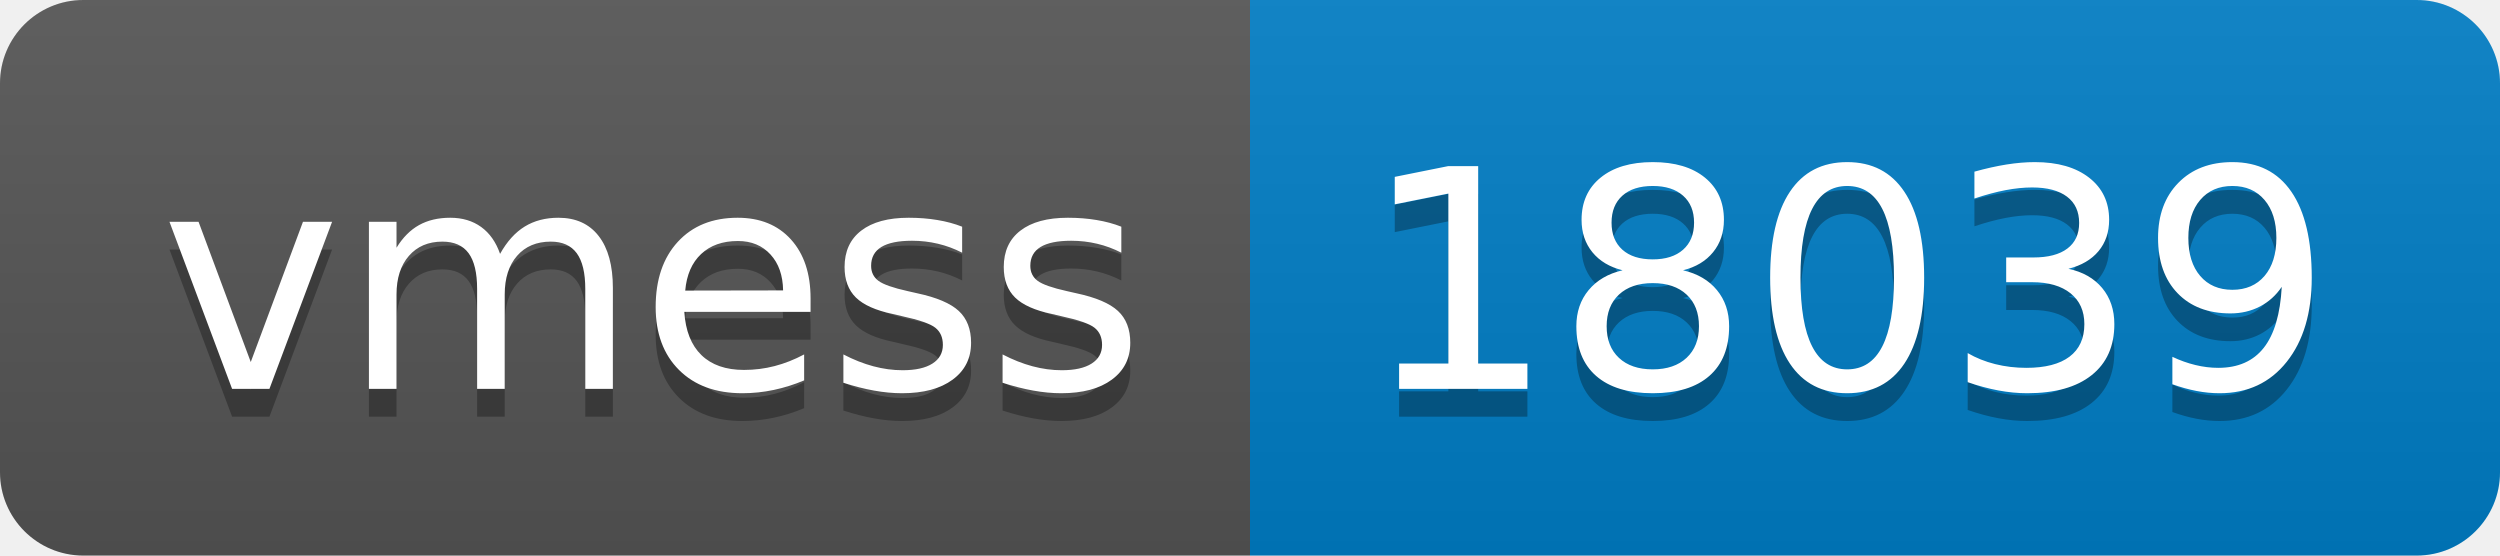
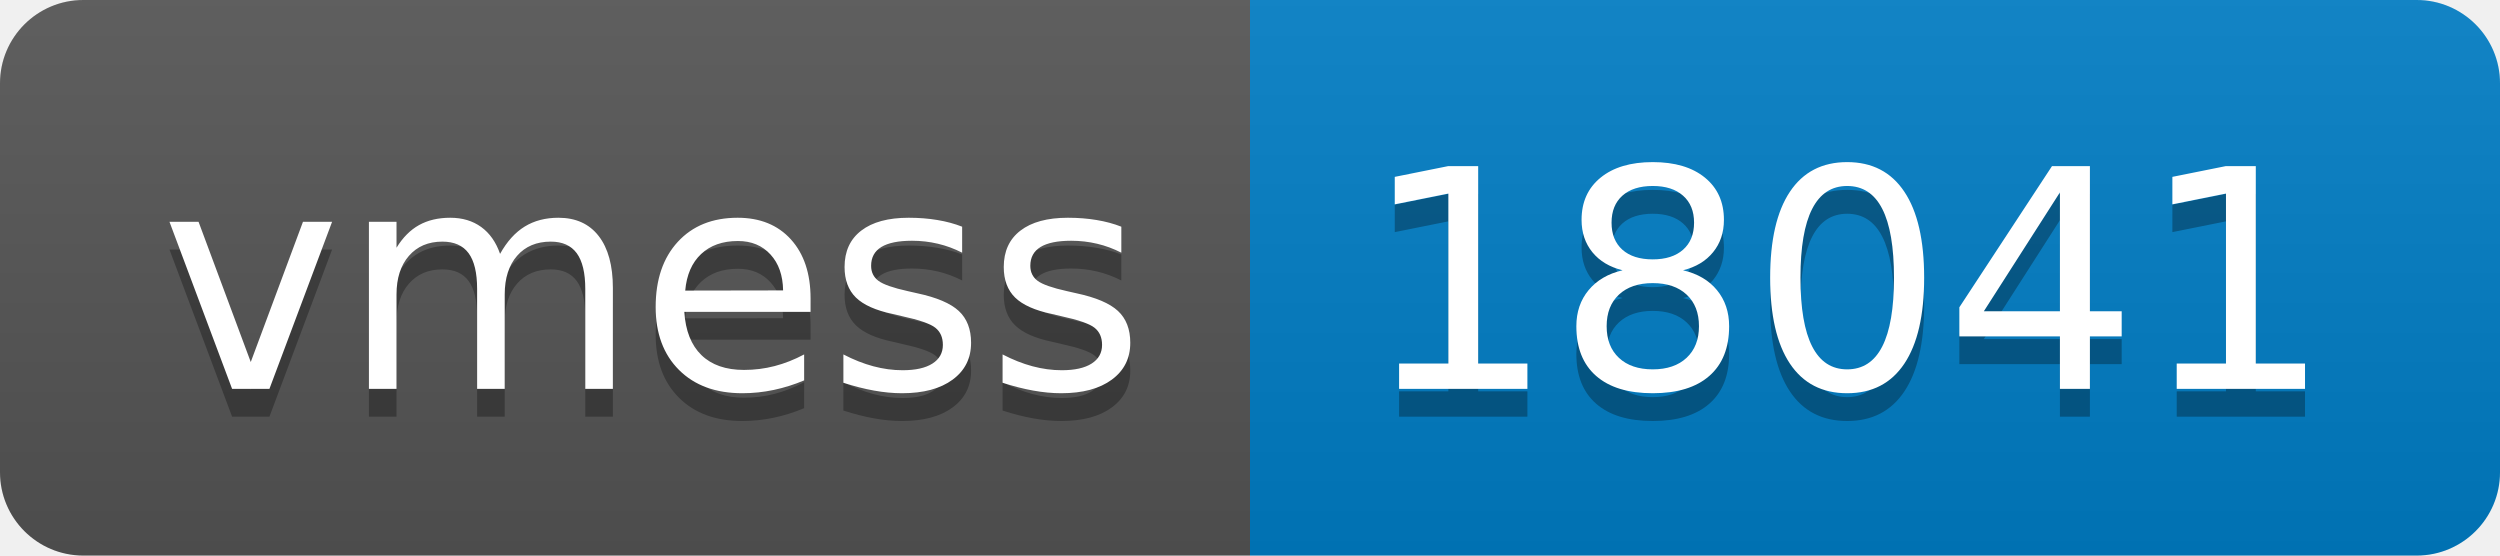
- <svg xmlns="http://www.w3.org/2000/svg" width="90" height="20" role="img" aria-label="vmess: 18039">
+ <svg xmlns="http://www.w3.org/2000/svg" width="90" height="20" role="img" aria-label="vmess: 18041">
  <linearGradient id="s" x2="0" y2="100%">
    <stop offset="0" stop-color="#bbb" stop-opacity=".1" />
    <stop offset="1" stop-opacity=".1" />
  </linearGradient>
  <clipPath id="r">
    <rect width="90" height="20" rx="3" fill="#fff" />
  </clipPath>
  <g clip-path="url(#r)">
    <rect width="45" height="20" fill="#555" />
    <rect x="45" width="45" height="20" fill="#007ec6" />
    <rect width="90" height="20" fill="url(#s)" />
  </g>
  <g fill="#fff" text-anchor="middle" font-family="Verdana,Geneva,DejaVu Sans,sans-serif" text-rendering="geometricPrecision" font-size="110">
    <text aria-hidden="true" x="235" y="150" fill="#010101" fill-opacity=".3" transform="scale(.1)" textLength="350">vmess</text>
    <text x="235" y="140" transform="scale(.1)" fill="#fff" textLength="350">vmess</text>
-     <text aria-hidden="true" x="665" y="150" fill="#010101" fill-opacity=".3" transform="scale(.1)" textLength="350">18039</text>
-     <text x="665" y="140" transform="scale(.1)" fill="#fff" textLength="350">18039</text>
+     <text aria-hidden="true" x="665" y="150" fill="#010101" fill-opacity=".3" transform="scale(.1)" textLength="350">18041</text>
+     <text x="665" y="140" transform="scale(.1)" fill="#fff" textLength="350">18041</text>
  </g>
</svg>
